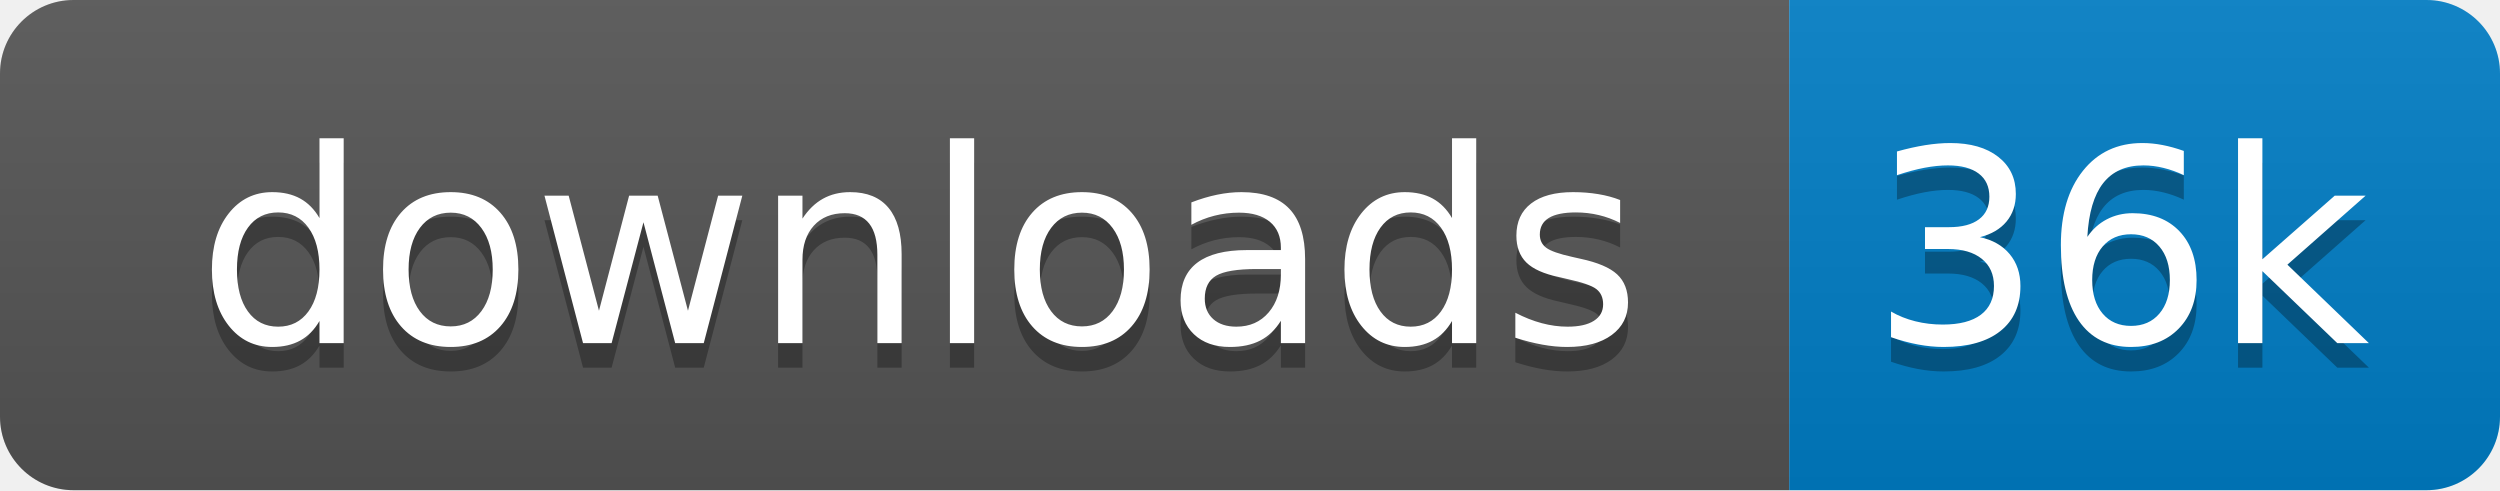
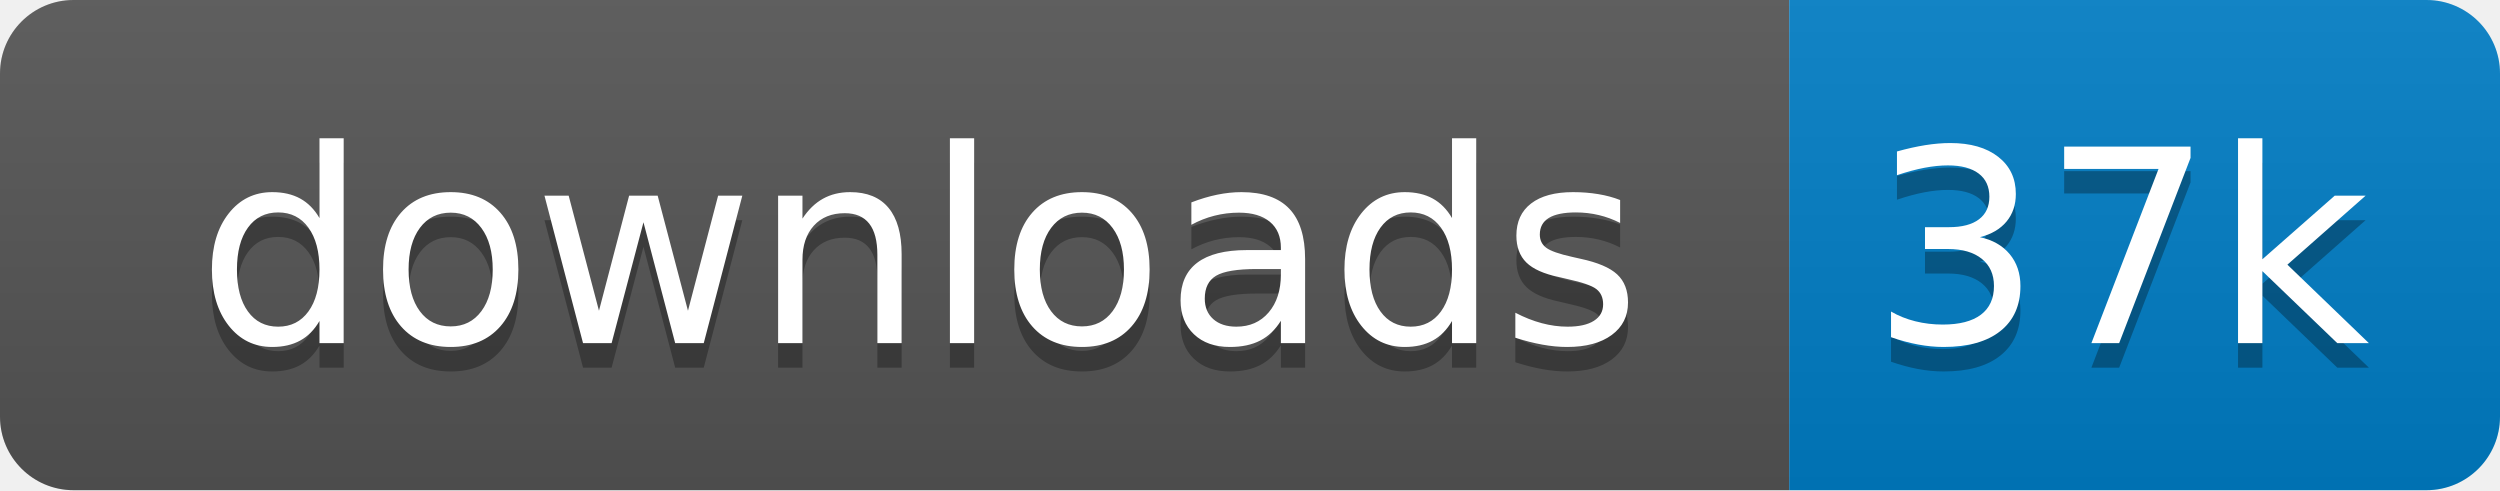
<svg xmlns="http://www.w3.org/2000/svg" xmlns:xlink="http://www.w3.org/1999/xlink" width="102" height="20">
  <linearGradient id="s" x2="0" y2="100%">
    <stop offset="0" stop-color="#bbb" stop-opacity=".1" />
    <stop offset="1" stop-opacity=".1" />
  </linearGradient>
  <clipPath id="r">
    <rect width="102" height="20" rx="3" fill="#fff" />
  </clipPath>
  <g clip-path="url(#r)" transform="scale(1)">
    <rect width="73" height="20" fill="#555" />
    <rect x="73" width="29" height="20" fill="#007ec6" />
    <rect width="102" height="20" fill="url(#s)" />
  </g>
  <g fill="#fff" text-anchor="middle" font-family="Verdana,Geneva,DejaVu Sans,sans-serif" text-rendering="geometricPrecision" font-size="110" transform="scale(1)">
    <image visibility="hidden" x="5" y="3" width="14" height="14" xlink:href="" />
    <text x="375" y="150" fill="#010101" fill-opacity=".3" transform="scale(.1)" textLength="630">downloads</text>
    <text x="375" y="140" transform="scale(.1)" textLength="630">downloads</text>
-     <text x="865" y="150" fill="#010101" fill-opacity=".3" transform="scale(.1)" textLength="190">36k</text>
-     <text x="865" y="140" transform="scale(.1)" textLength="190">36k</text>
+     <text x="865" y="150" fill="#010101" fill-opacity=".3" transform="scale(.1)" textLength="190">37k</text>
+     <text x="865" y="140" transform="scale(.1)" textLength="190">37k</text>
  </g>
</svg>
